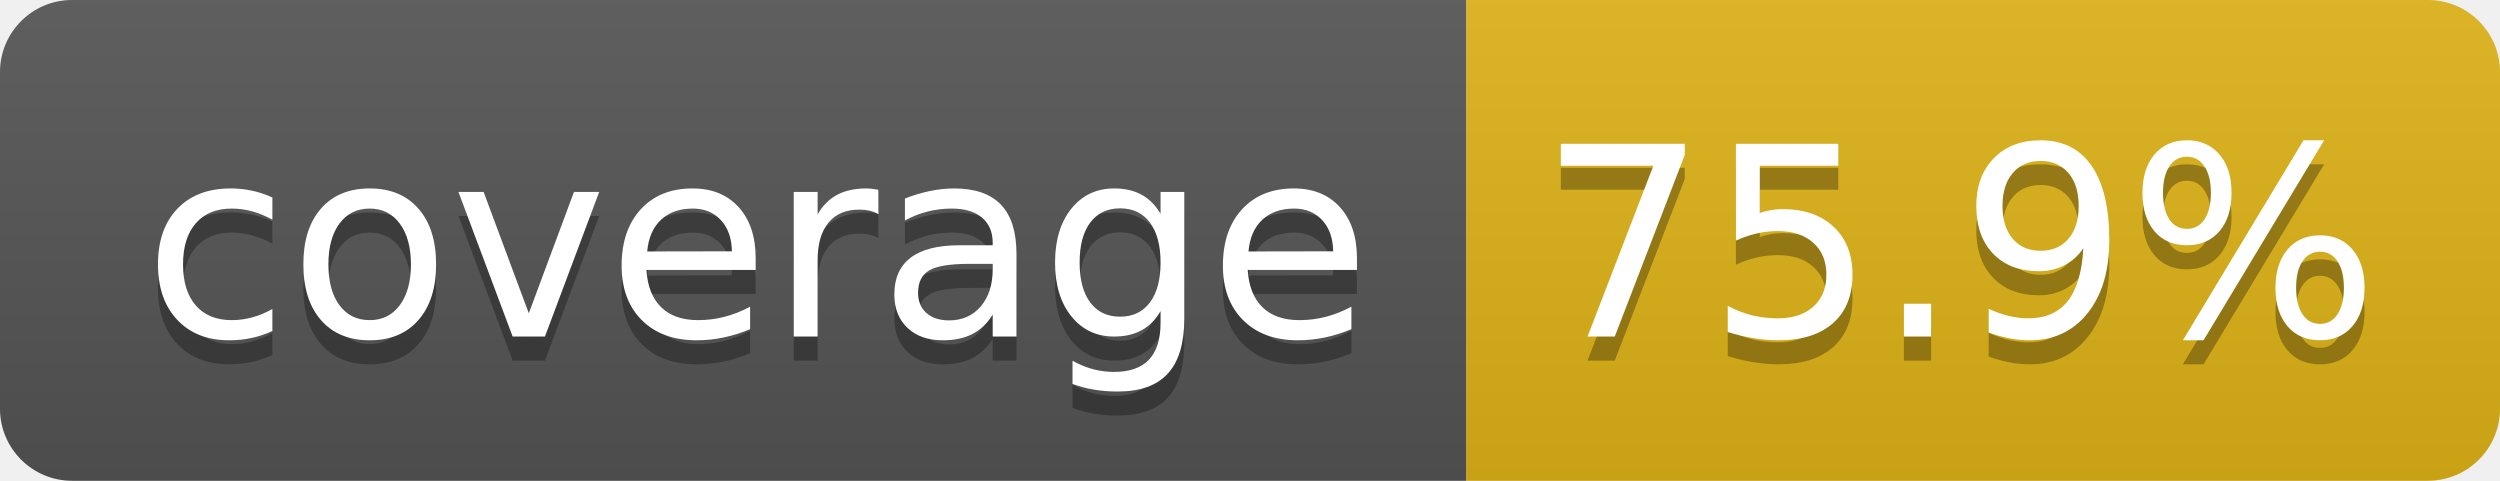
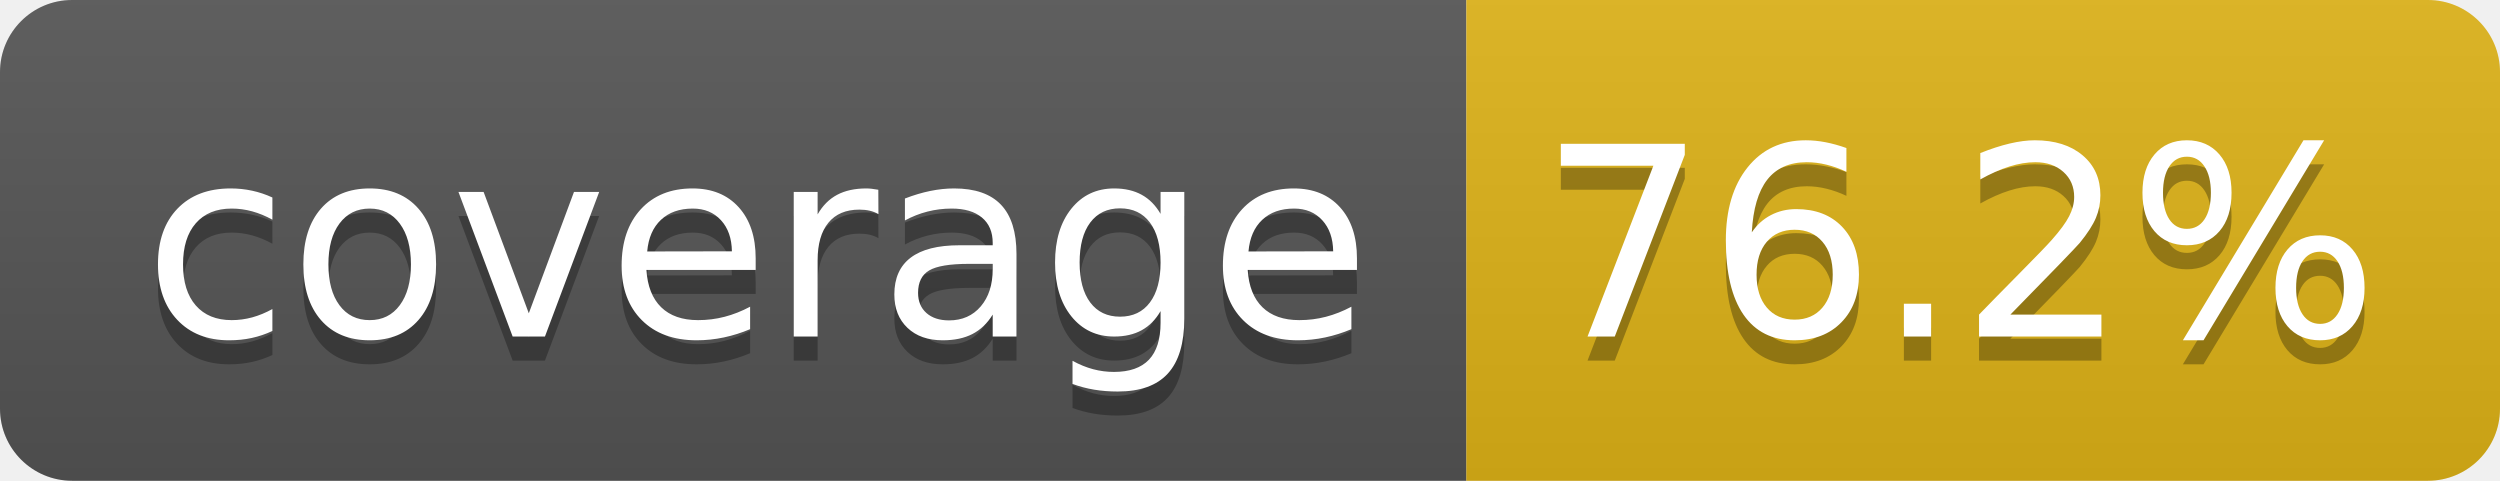
- <svg xmlns="http://www.w3.org/2000/svg" width="104" height="20" role="img" aria-label="coverage: 75.9%">
+ <svg xmlns="http://www.w3.org/2000/svg" width="104" height="20" role="img" aria-label="coverage: 76.2%">
  <linearGradient id="s" x2="0" y2="100%">
    <stop offset="0" stop-color="#bbb" stop-opacity=".1" />
    <stop offset="1" stop-opacity=".1" />
  </linearGradient>
  <clipPath id="r">
    <rect width="104" height="20" rx="3" fill="#fff" />
  </clipPath>
  <g clip-path="url(#r)">
    <rect width="61" height="20" fill="#555" />
    <rect x="61" width="43" height="20" fill="#dfb317" />
    <rect width="104" height="20" fill="url(#s)" />
  </g>
  <g fill="#fff" text-anchor="middle" font-family="Verdana,Geneva,DejaVu Sans,sans-serif" text-rendering="geometricPrecision" font-size="110">
    <text aria-hidden="true" x="315" y="150" fill="#010101" fill-opacity=".3" transform="scale(.1)" textLength="510">coverage</text>
    <text x="315" y="140" transform="scale(.1)" fill="#fff" textLength="510">coverage</text>
-     <text aria-hidden="true" x="815" y="150" fill="#010101" fill-opacity=".3" transform="scale(.1)" textLength="330">75.9%</text>
-     <text x="815" y="140" transform="scale(.1)" fill="#fff" textLength="330">75.9%</text>
+     <text aria-hidden="true" x="815" y="150" fill="#010101" fill-opacity=".3" transform="scale(.1)" textLength="330">76.2%</text>
+     <text x="815" y="140" transform="scale(.1)" fill="#fff" textLength="330">76.2%</text>
  </g>
</svg>
